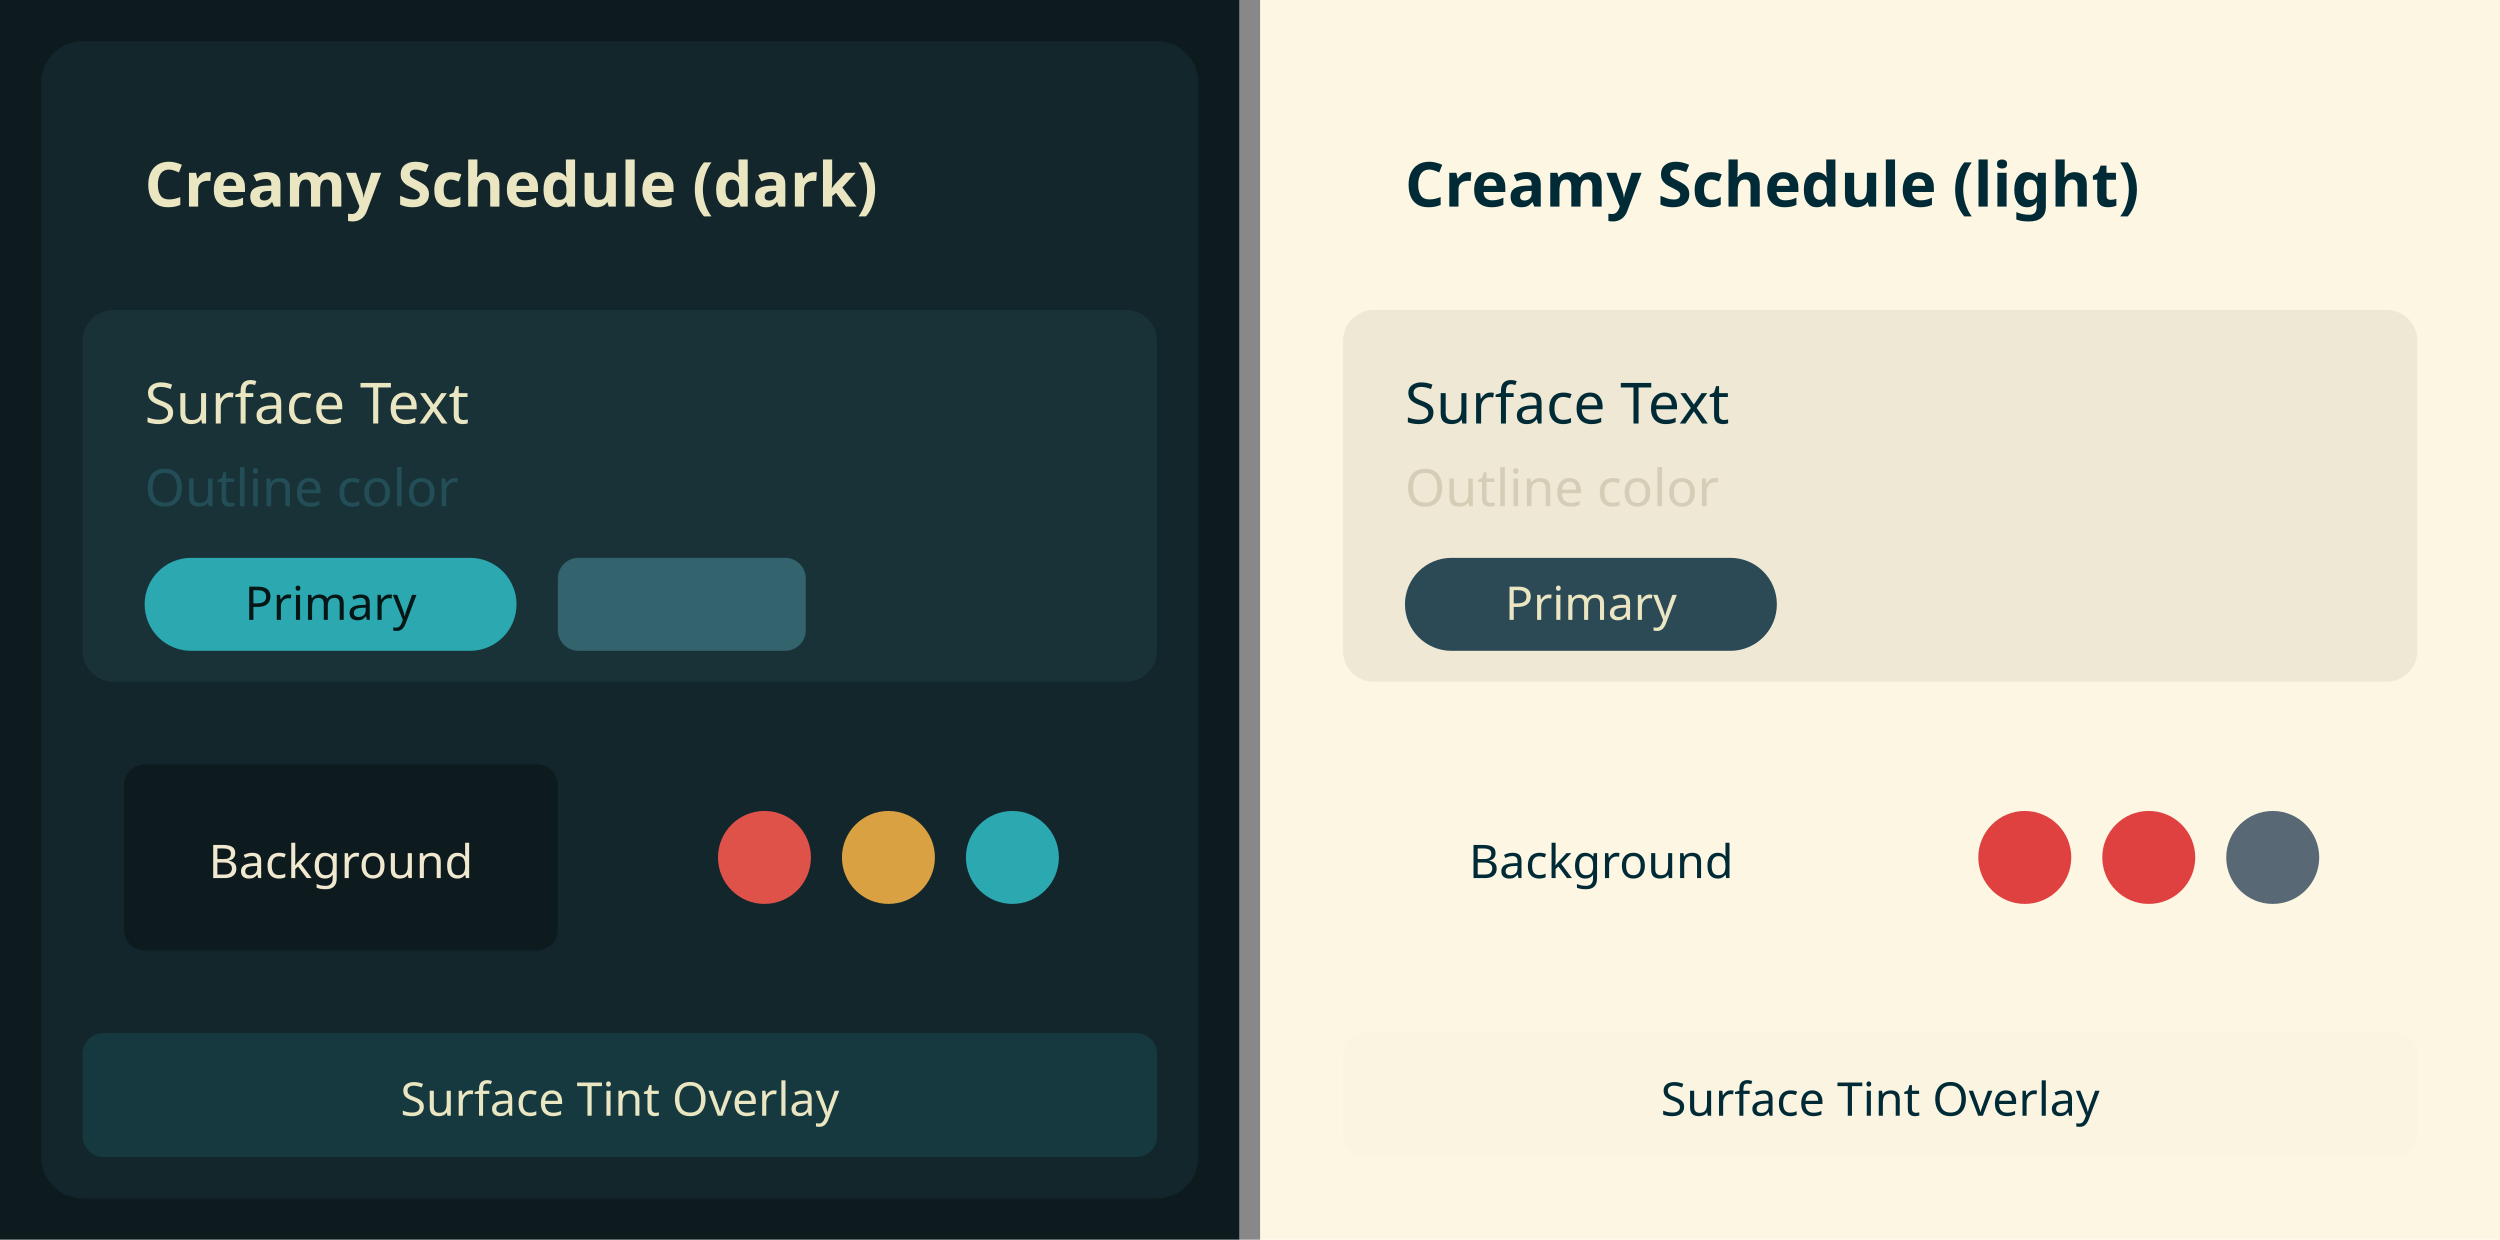
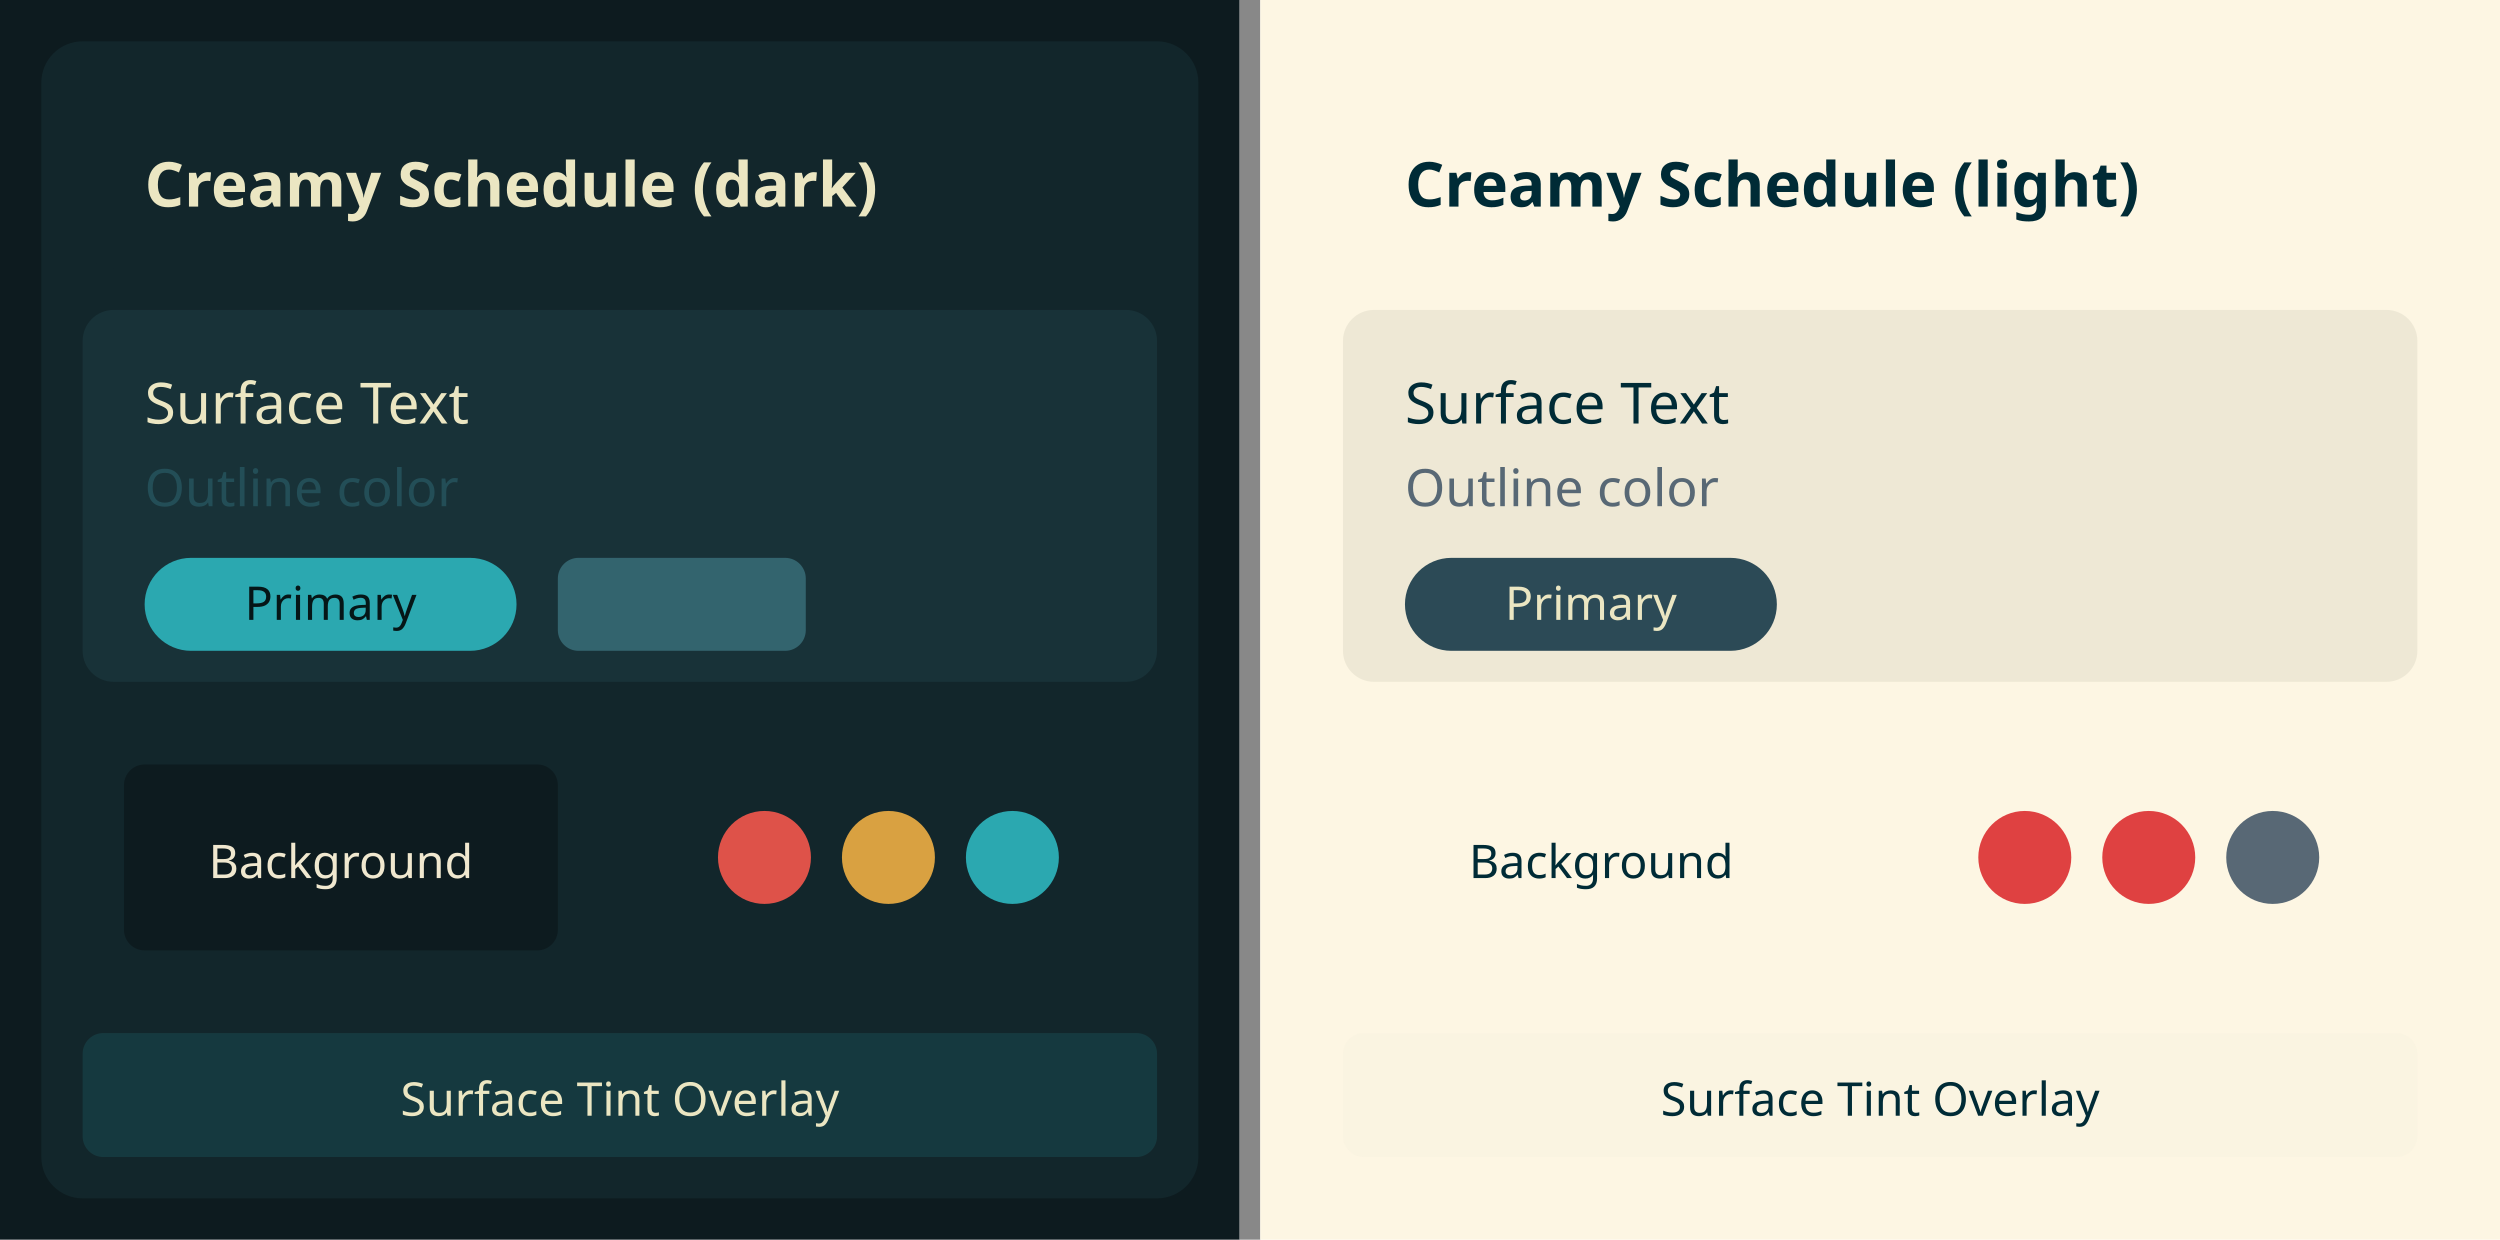
<svg xmlns="http://www.w3.org/2000/svg" width="484" height="240" viewBox="0 0 484 240">
  <g transform="translate(0, 0)">
    <rect width="240" height="240" fill="#0d1b1f" />
    <rect x="8" y="8" width="224" height="224" rx="8" fill="#12262b" />
    <rect x="16" y="16" width="208" height="36" rx="6" fill="#12262b" />
    <text x="28" y="40" font-family="system-ui, sans-serif" font-size="12" font-weight="600" fill="#ebe6c2">Creamy Schedule (dark)</text>
    <rect x="16" y="60" width="208" height="72" rx="6" fill="#183238" />
    <text x="28" y="82" font-family="system-ui, sans-serif" font-size="11" fill="#ebe6c2">Surface Text</text>
    <text x="28" y="98" font-family="system-ui, sans-serif" font-size="10" fill="#234e57">Outline color</text>
    <rect x="28" y="108" width="72" height="18" rx="9" fill="#2ba8b0" />
    <text x="64" y="120" font-family="system-ui, sans-serif" font-size="9" text-anchor="middle" fill="#051617">Primary</text>
    <rect x="108" y="108" width="48" height="18" rx="4" fill="#33646e" />
    <rect x="16" y="140" width="100" height="52" rx="6" fill="#12262b" />
    <rect x="24" y="148" width="84" height="36" rx="4" fill="#0d1b1f" />
    <text x="66" y="170" font-family="system-ui, sans-serif" font-size="9" text-anchor="middle" fill="#f0e8cf">Background</text>
    <rect x="124" y="140" width="100" height="52" rx="6" fill="#12262b" />
    <circle cx="148" cy="166" r="9" fill="#de5249" />
    <circle cx="172" cy="166" r="9" fill="#d9a141" />
    <circle cx="196" cy="166" r="9" fill="#2ba8b0" />
    <rect x="16" y="200" width="208" height="24" rx="4" fill="#2ba8b0" opacity="0.15" />
    <text x="120" y="216" font-family="system-ui, sans-serif" font-size="9" text-anchor="middle" fill="#ebe6c2">Surface Tint Overlay</text>
  </g>
  <rect x="240" y="0" width="4" height="240" fill="#888" />
  <g transform="translate(244, 0)">
    <rect width="240" height="240" fill="#fdf6e3" />
    <rect x="8" y="8" width="224" height="224" rx="8" fill="#fdf6e3" />
    <rect x="16" y="16" width="208" height="36" rx="6" fill="#fdf6e3" />
    <text x="28" y="40" font-family="system-ui, sans-serif" font-size="12" font-weight="600" fill="#002b36">Creamy Schedule (light)</text>
    <rect x="16" y="60" width="208" height="72" rx="6" fill="#eee8d5" />
    <text x="28" y="82" font-family="system-ui, sans-serif" font-size="11" fill="#002b36">Surface Text</text>
-     <text x="28" y="98" font-family="system-ui, sans-serif" font-size="10" fill="#d5cdb5">Outline color</text>
+     <text x="28" y="98" font-family="system-ui, sans-serif" font-size="10" fill="#586875">Outline color</text>
    <rect x="28" y="108" width="72" height="18" rx="9" fill="#2c4a56" />
    <text x="64" y="120" font-family="system-ui, sans-serif" font-size="9" text-anchor="middle" fill="#ebe6c2">Primary</text>
    <rect x="108" y="108" width="48" height="18" rx="4" fill="#eee8d5" />
    <rect x="16" y="140" width="100" height="52" rx="6" fill="#fdf6e3" />
    <rect x="24" y="148" width="84" height="36" rx="4" fill="#fdf6e3" />
    <text x="66" y="170" font-family="system-ui, sans-serif" font-size="9" text-anchor="middle" fill="#002b36">Background</text>
    <rect x="124" y="140" width="100" height="52" rx="6" fill="#fdf6e3" />
    <circle cx="148" cy="166" r="9" fill="#df4141" />
    <circle cx="172" cy="166" r="9" fill="#df4141" />
    <circle cx="196" cy="166" r="9" fill="#586875" />
    <rect x="16" y="200" width="208" height="24" rx="4" fill="#eee8d5" opacity="0.15" />
    <text x="120" y="216" font-family="system-ui, sans-serif" font-size="9" text-anchor="middle" fill="#002b36">Surface Tint Overlay</text>
  </g>
</svg>
